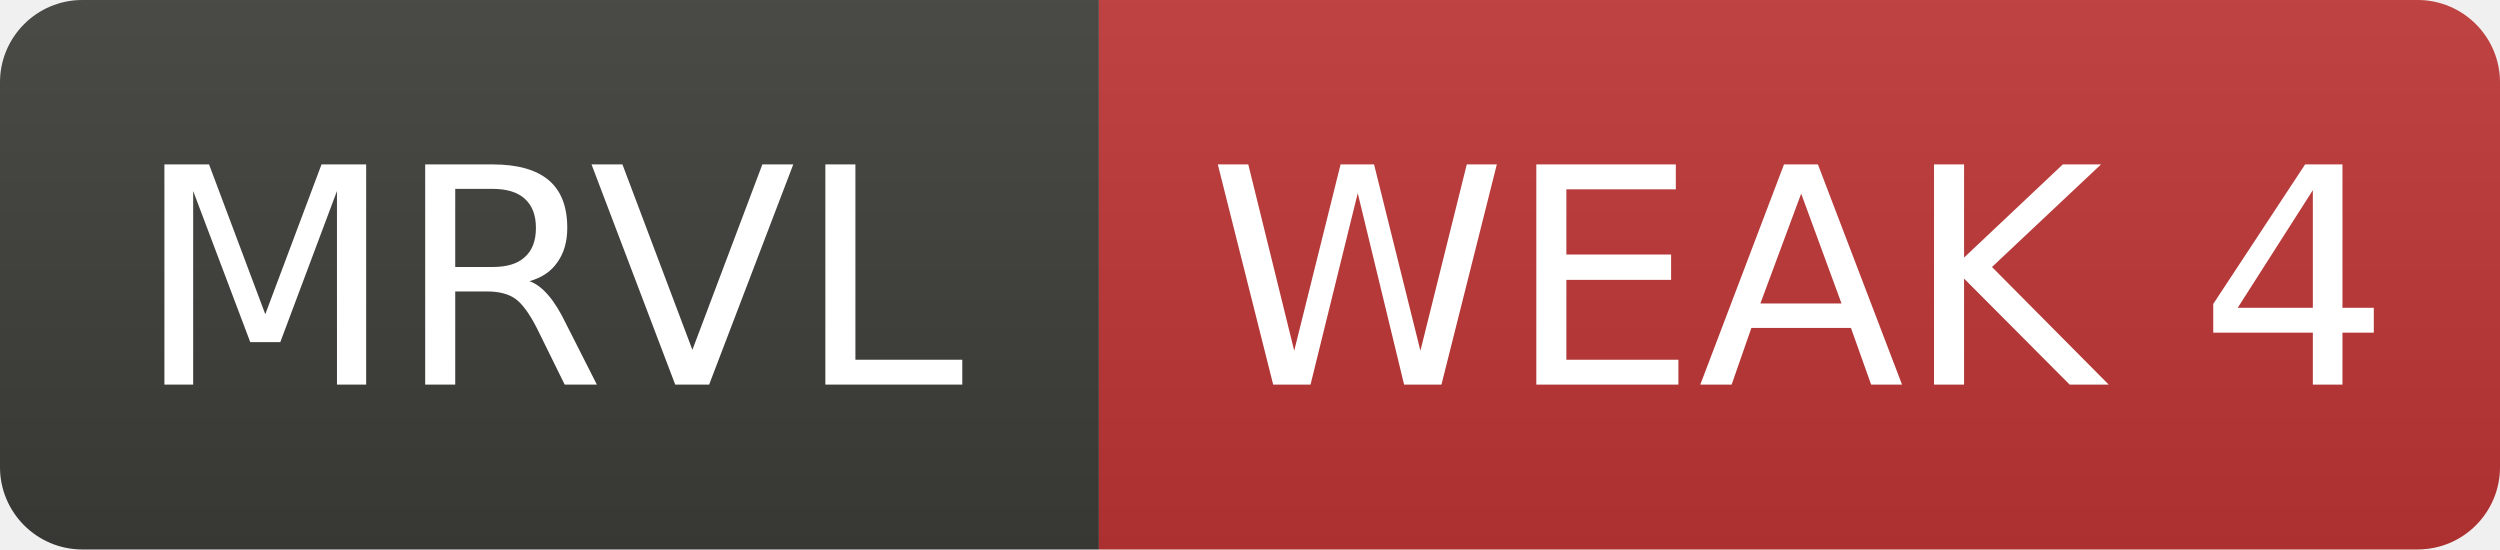
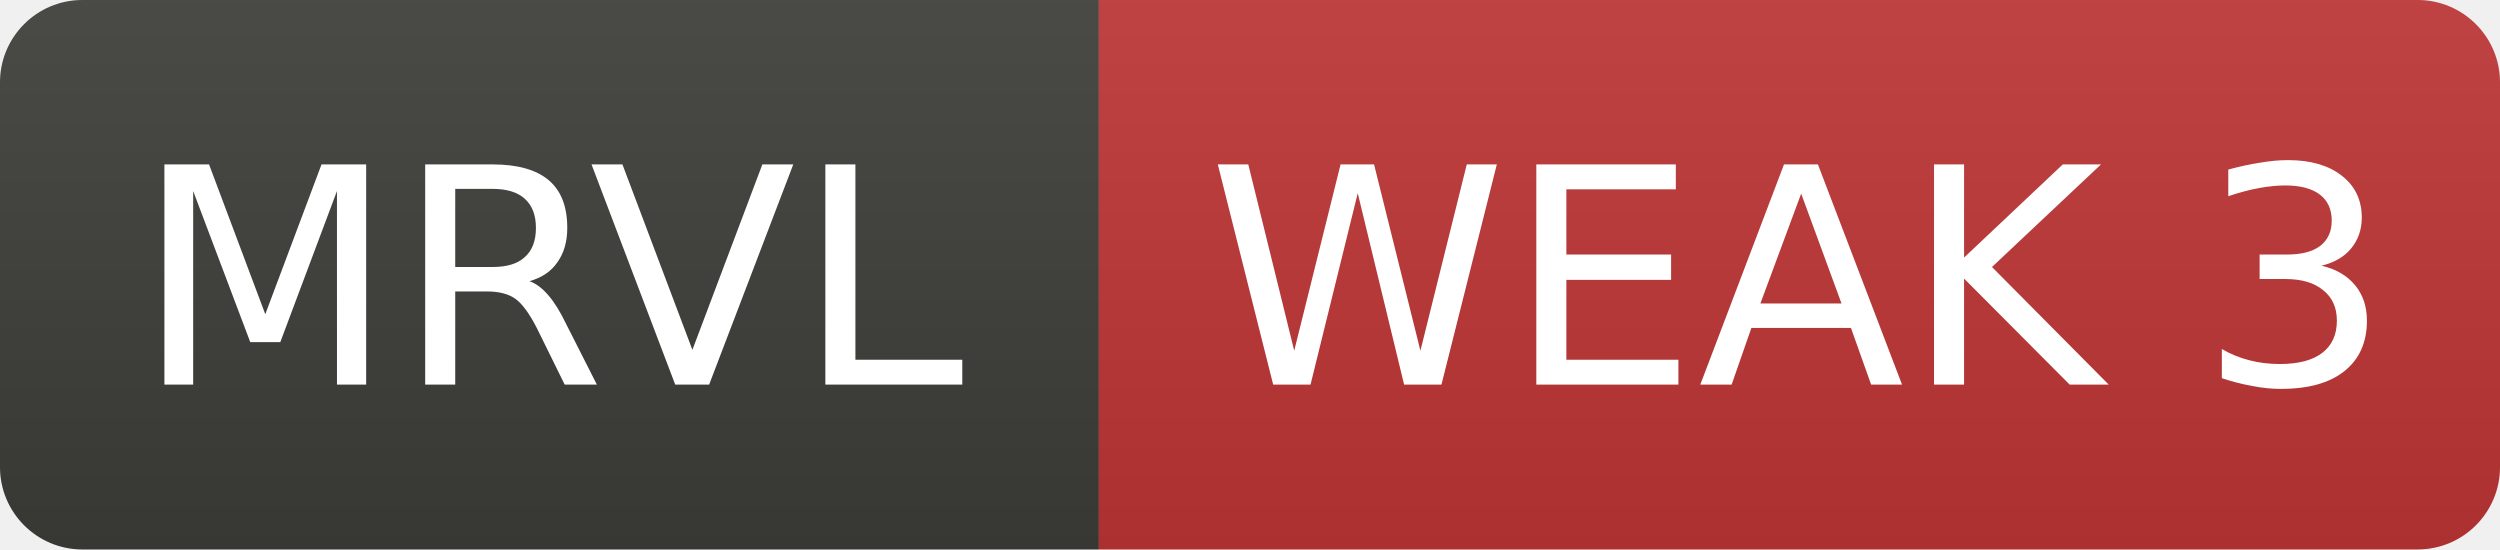
- <svg xmlns="http://www.w3.org/2000/svg" width="91" height="20" role="img" aria-label="MRVL: WEAK 4">
+ <svg xmlns="http://www.w3.org/2000/svg" width="91" height="20" role="img" aria-label="MRVL: WEAK 3">
  <linearGradient id="s" x2="0" y2="100%">
    <stop offset="0" stop-color="#bbb" stop-opacity=".1" />
    <stop offset="1" stop-opacity=".1" />
  </linearGradient>
  <clipPath id="r">
    <rect width="91" height="20" rx="3" fill="#fff" />
  </clipPath>
  <g clip-path="url(#r)">
    <rect width="40" height="20" fill="#3d3d3a" />
    <rect x="40" width="51" height="20" fill="#c03636" />
    <rect width="91" height="20" fill="url(#s)" />
  </g>
  <g fill="#fff" text-anchor="middle" font-family="Verdana,Geneva,DejaVu Sans,sans-serif" font-size="11">
    <text x="20.0" y="14">MRVL</text>
-     <text x="65.5" y="14">WEAK 4</text>
+     <text x="65.5" y="14">WEAK 3</text>
  </g>
</svg>
